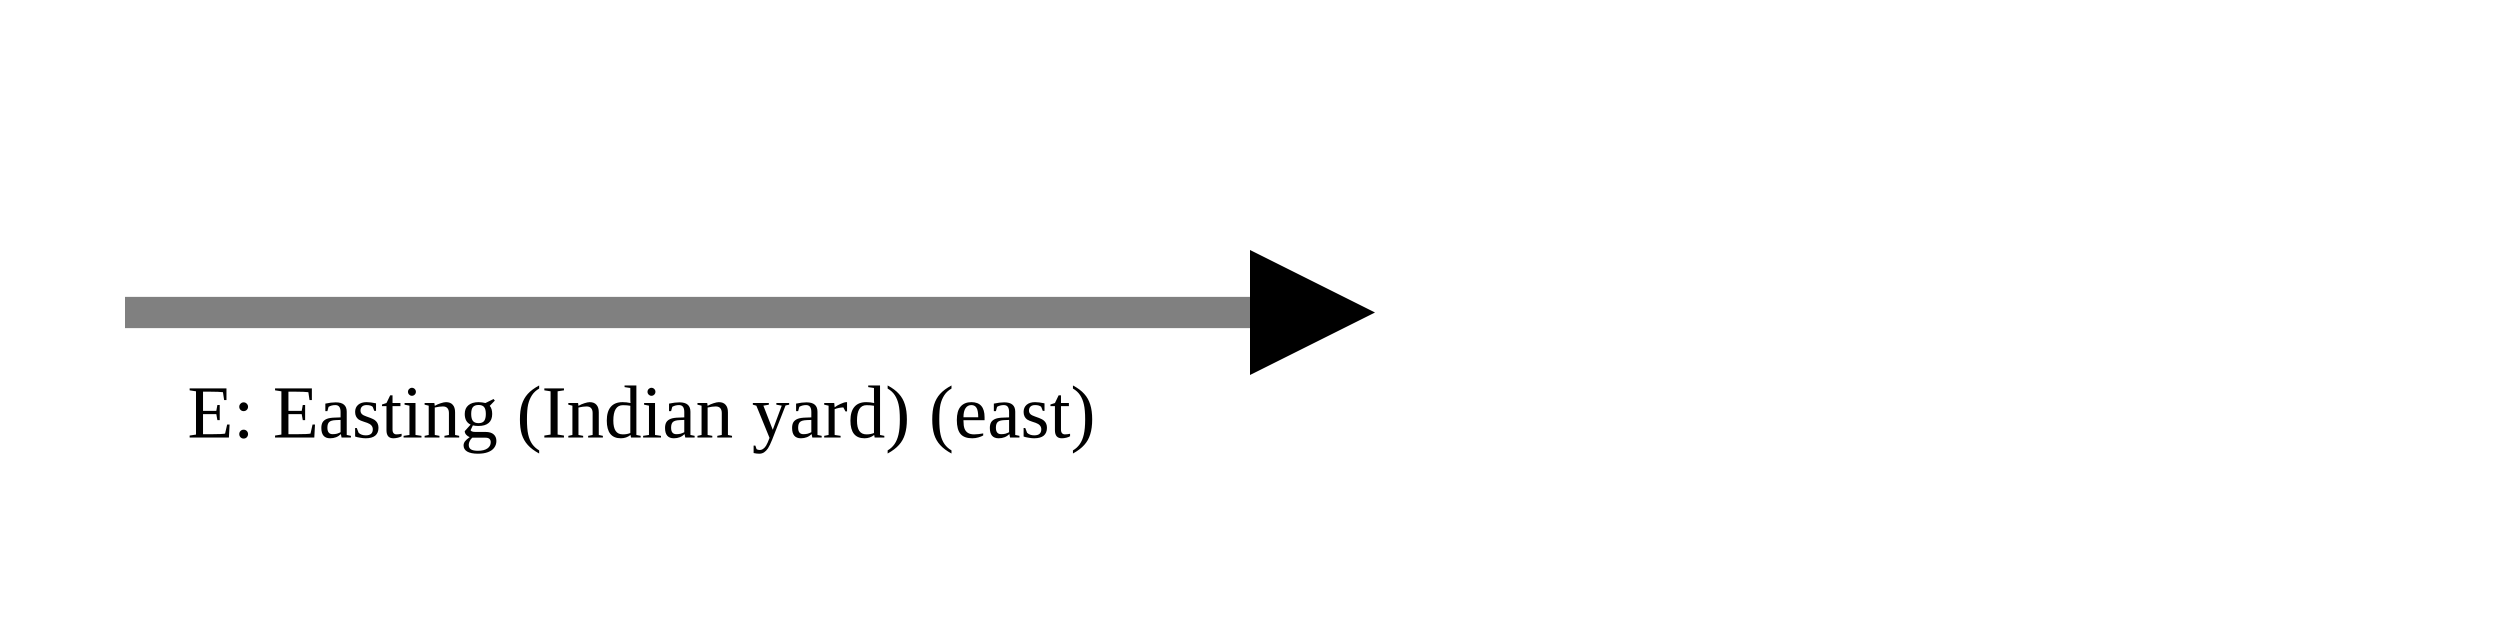
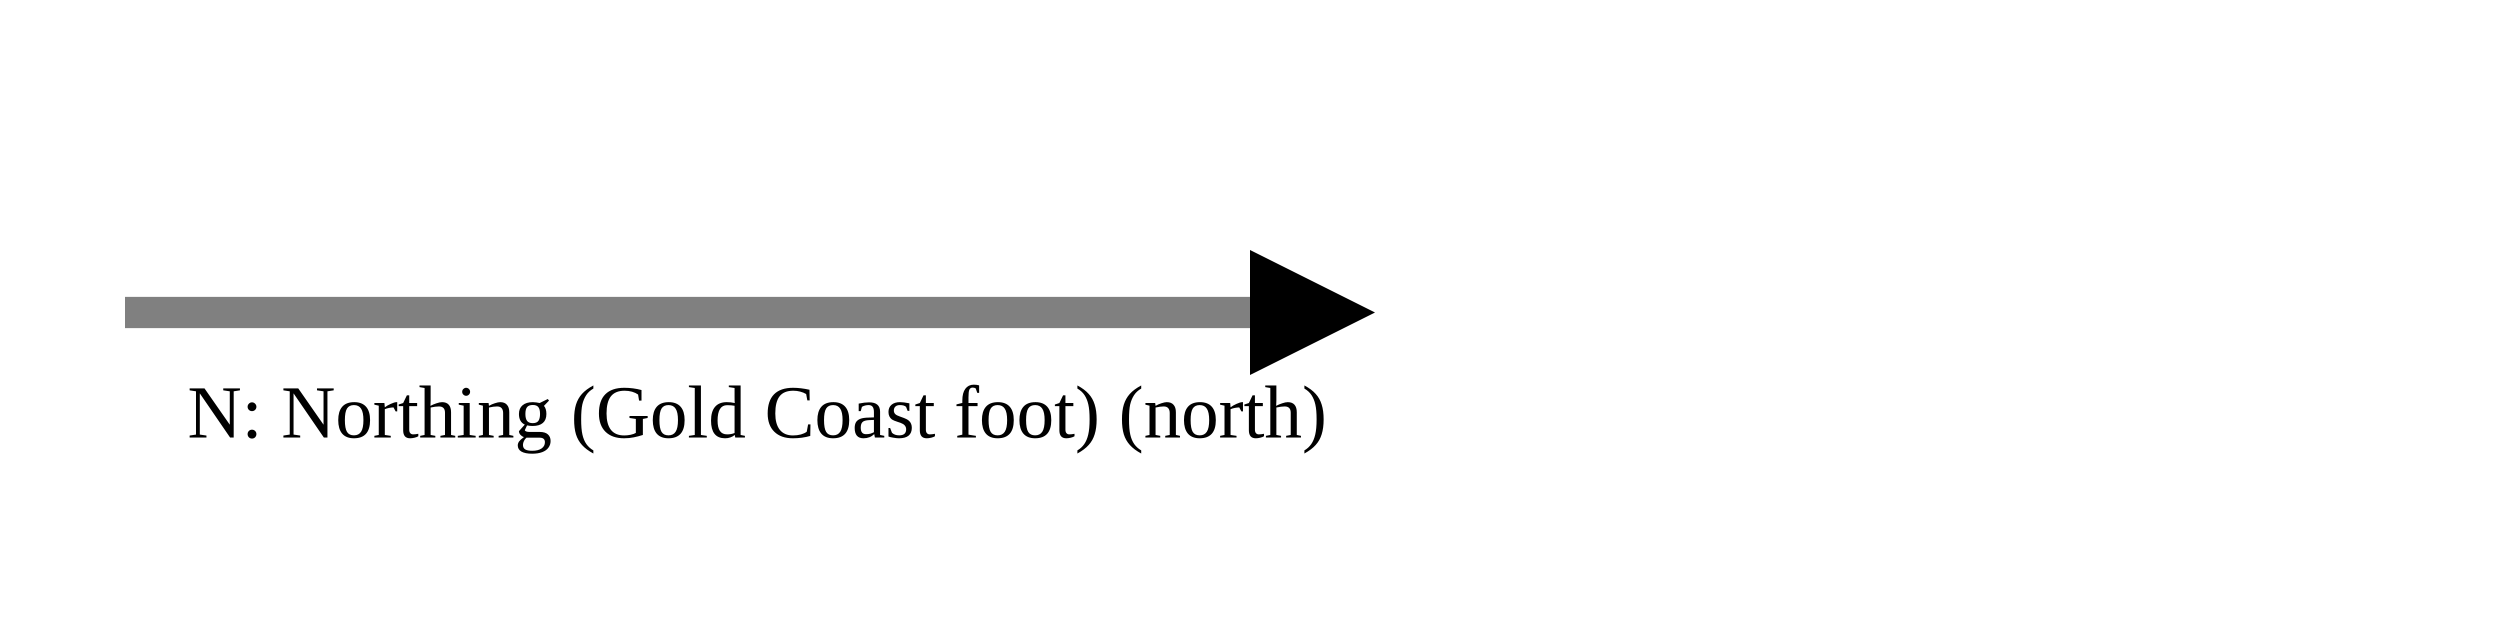
<svg xmlns="http://www.w3.org/2000/svg" version="1.1" width="400" height="100" viewbox="0 0 275 100">
  <defs>
    <marker id="arrowhead" markerWidth="10" markerHeight="7" refX="0" refY="2" orient="auto">
      <polygon points="0 0, 4 2, 0 4" />
    </marker>
  </defs>
  <line x1="20" y1="50" x2="200" y2="50" stroke="gray" stroke-width="5" marker-end="url(#arrowhead)" />
-   <text x="30" y="70" class="small">E: Easting (Indian yard) (east)</text>
+   <text x="30" y="70" class="small">N: Northing (Gold Coast foot) (north)</text>
</svg>
